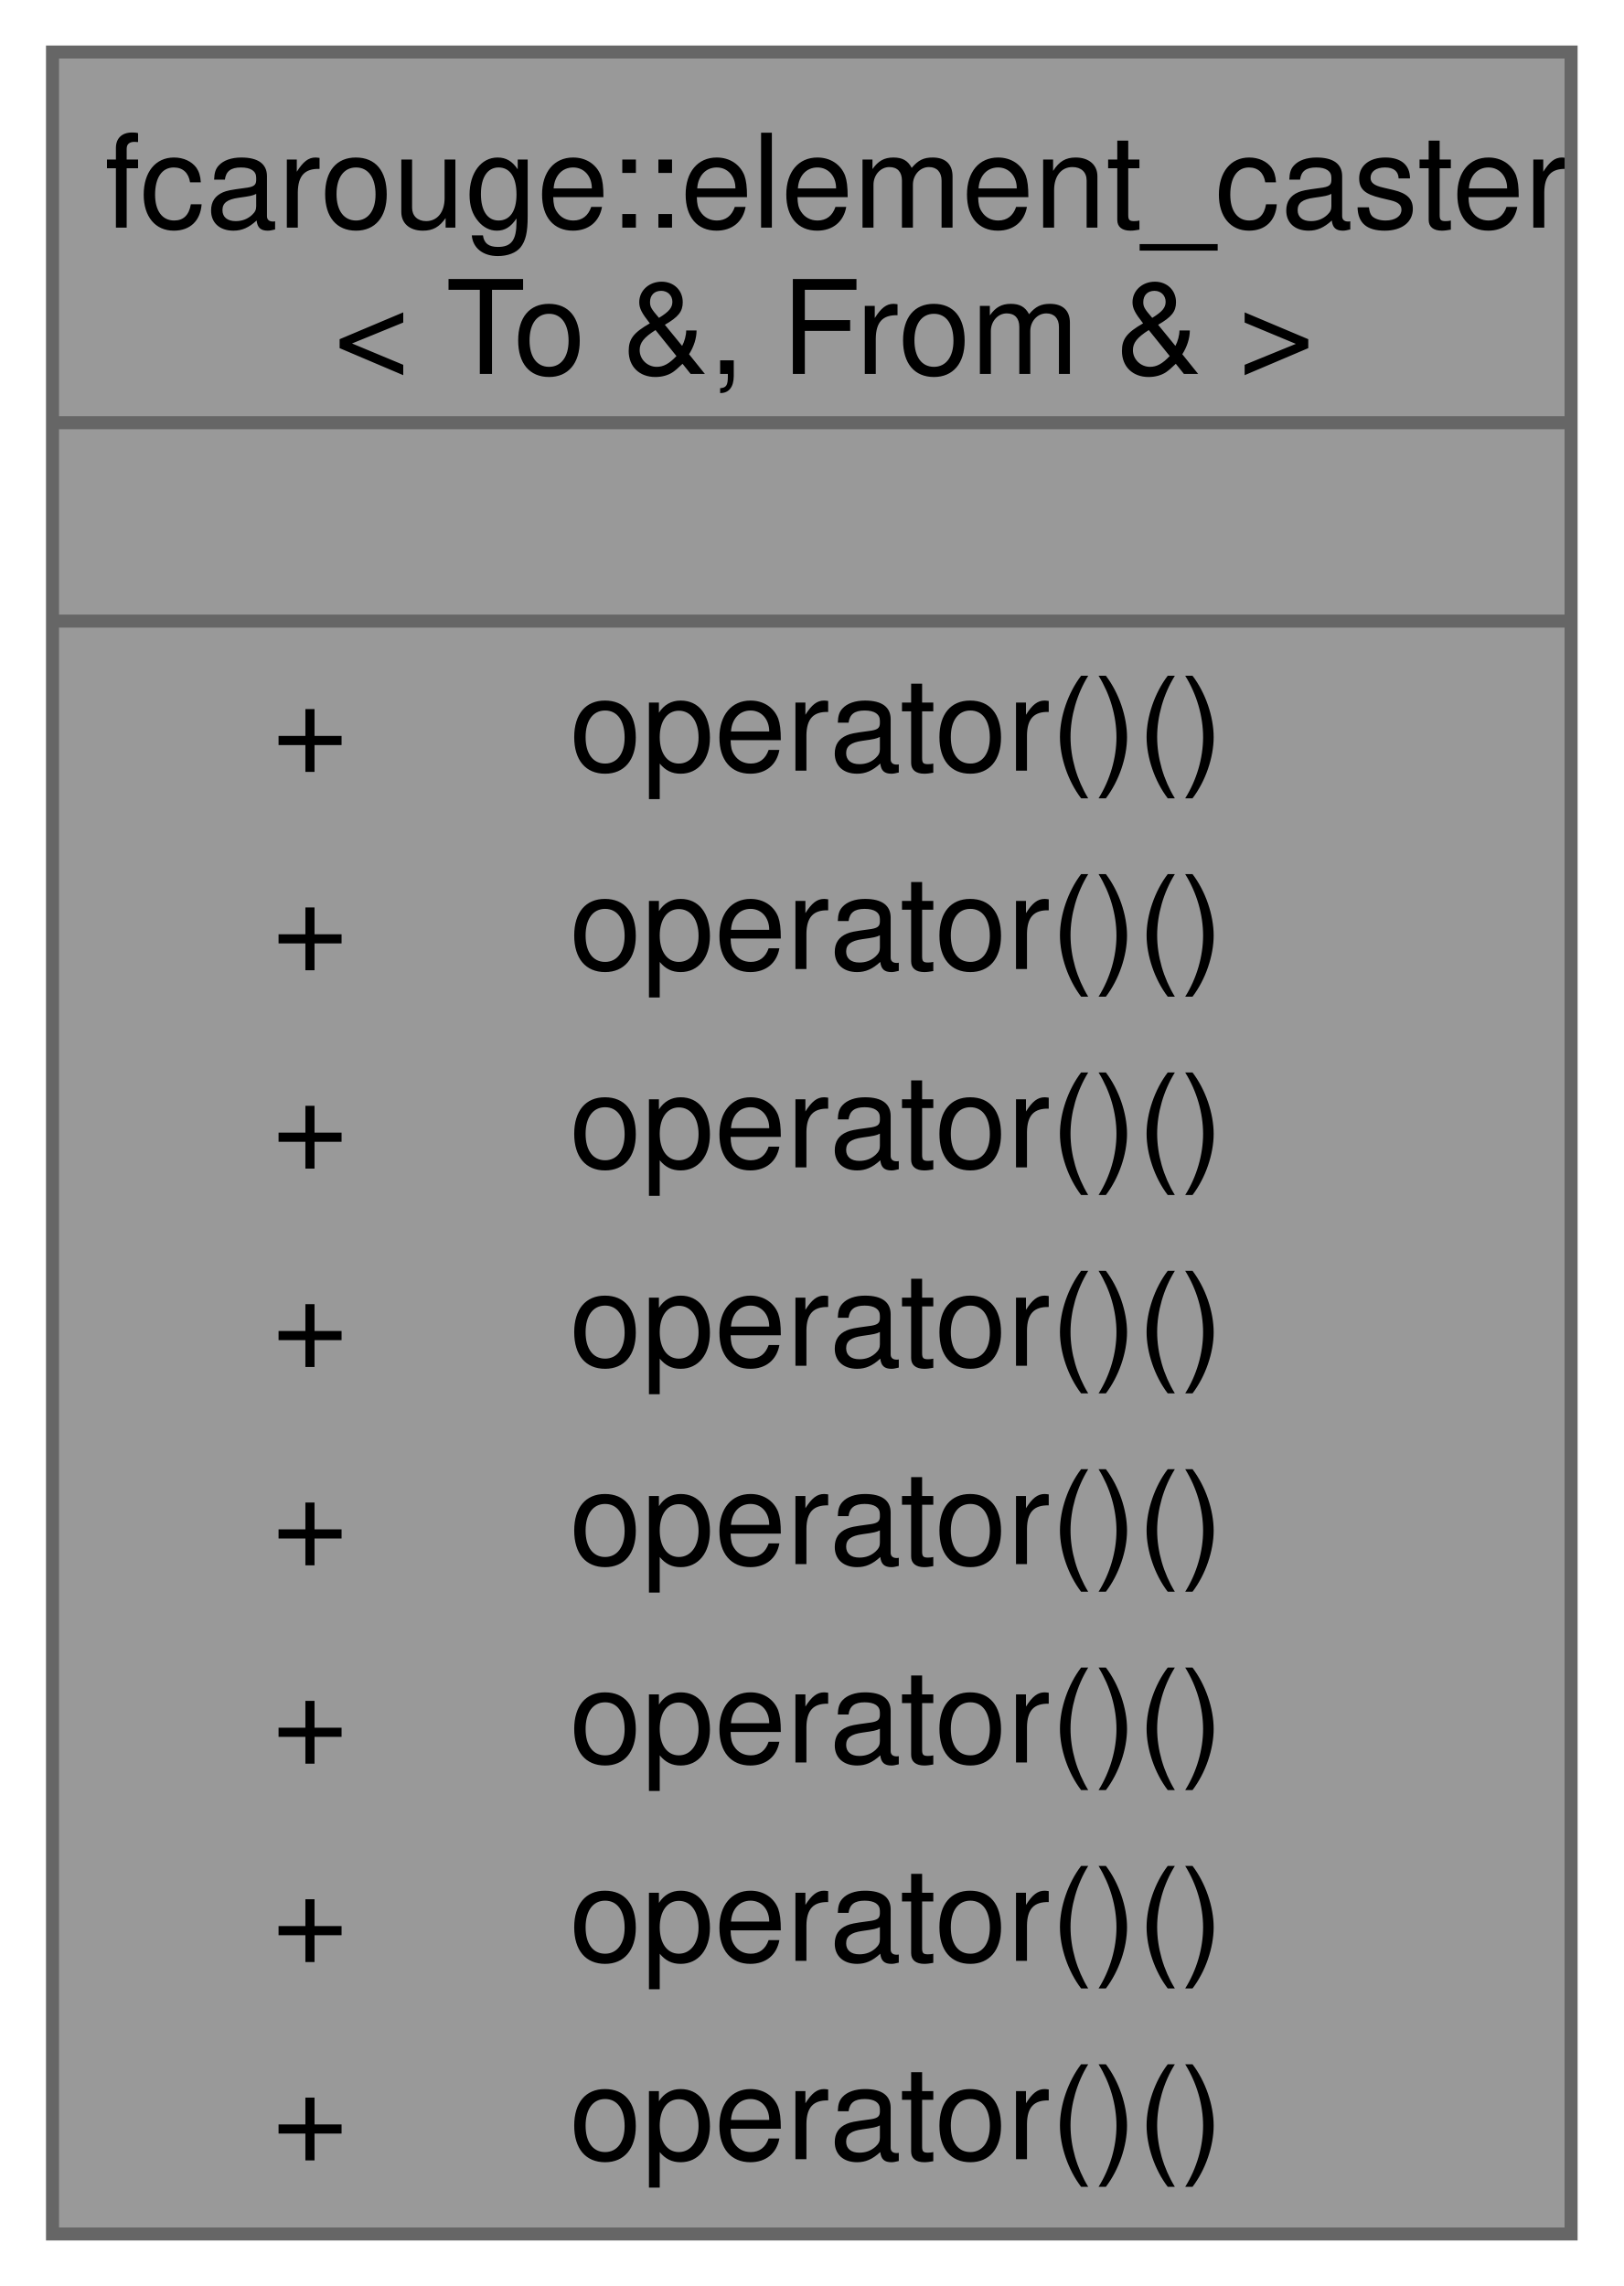
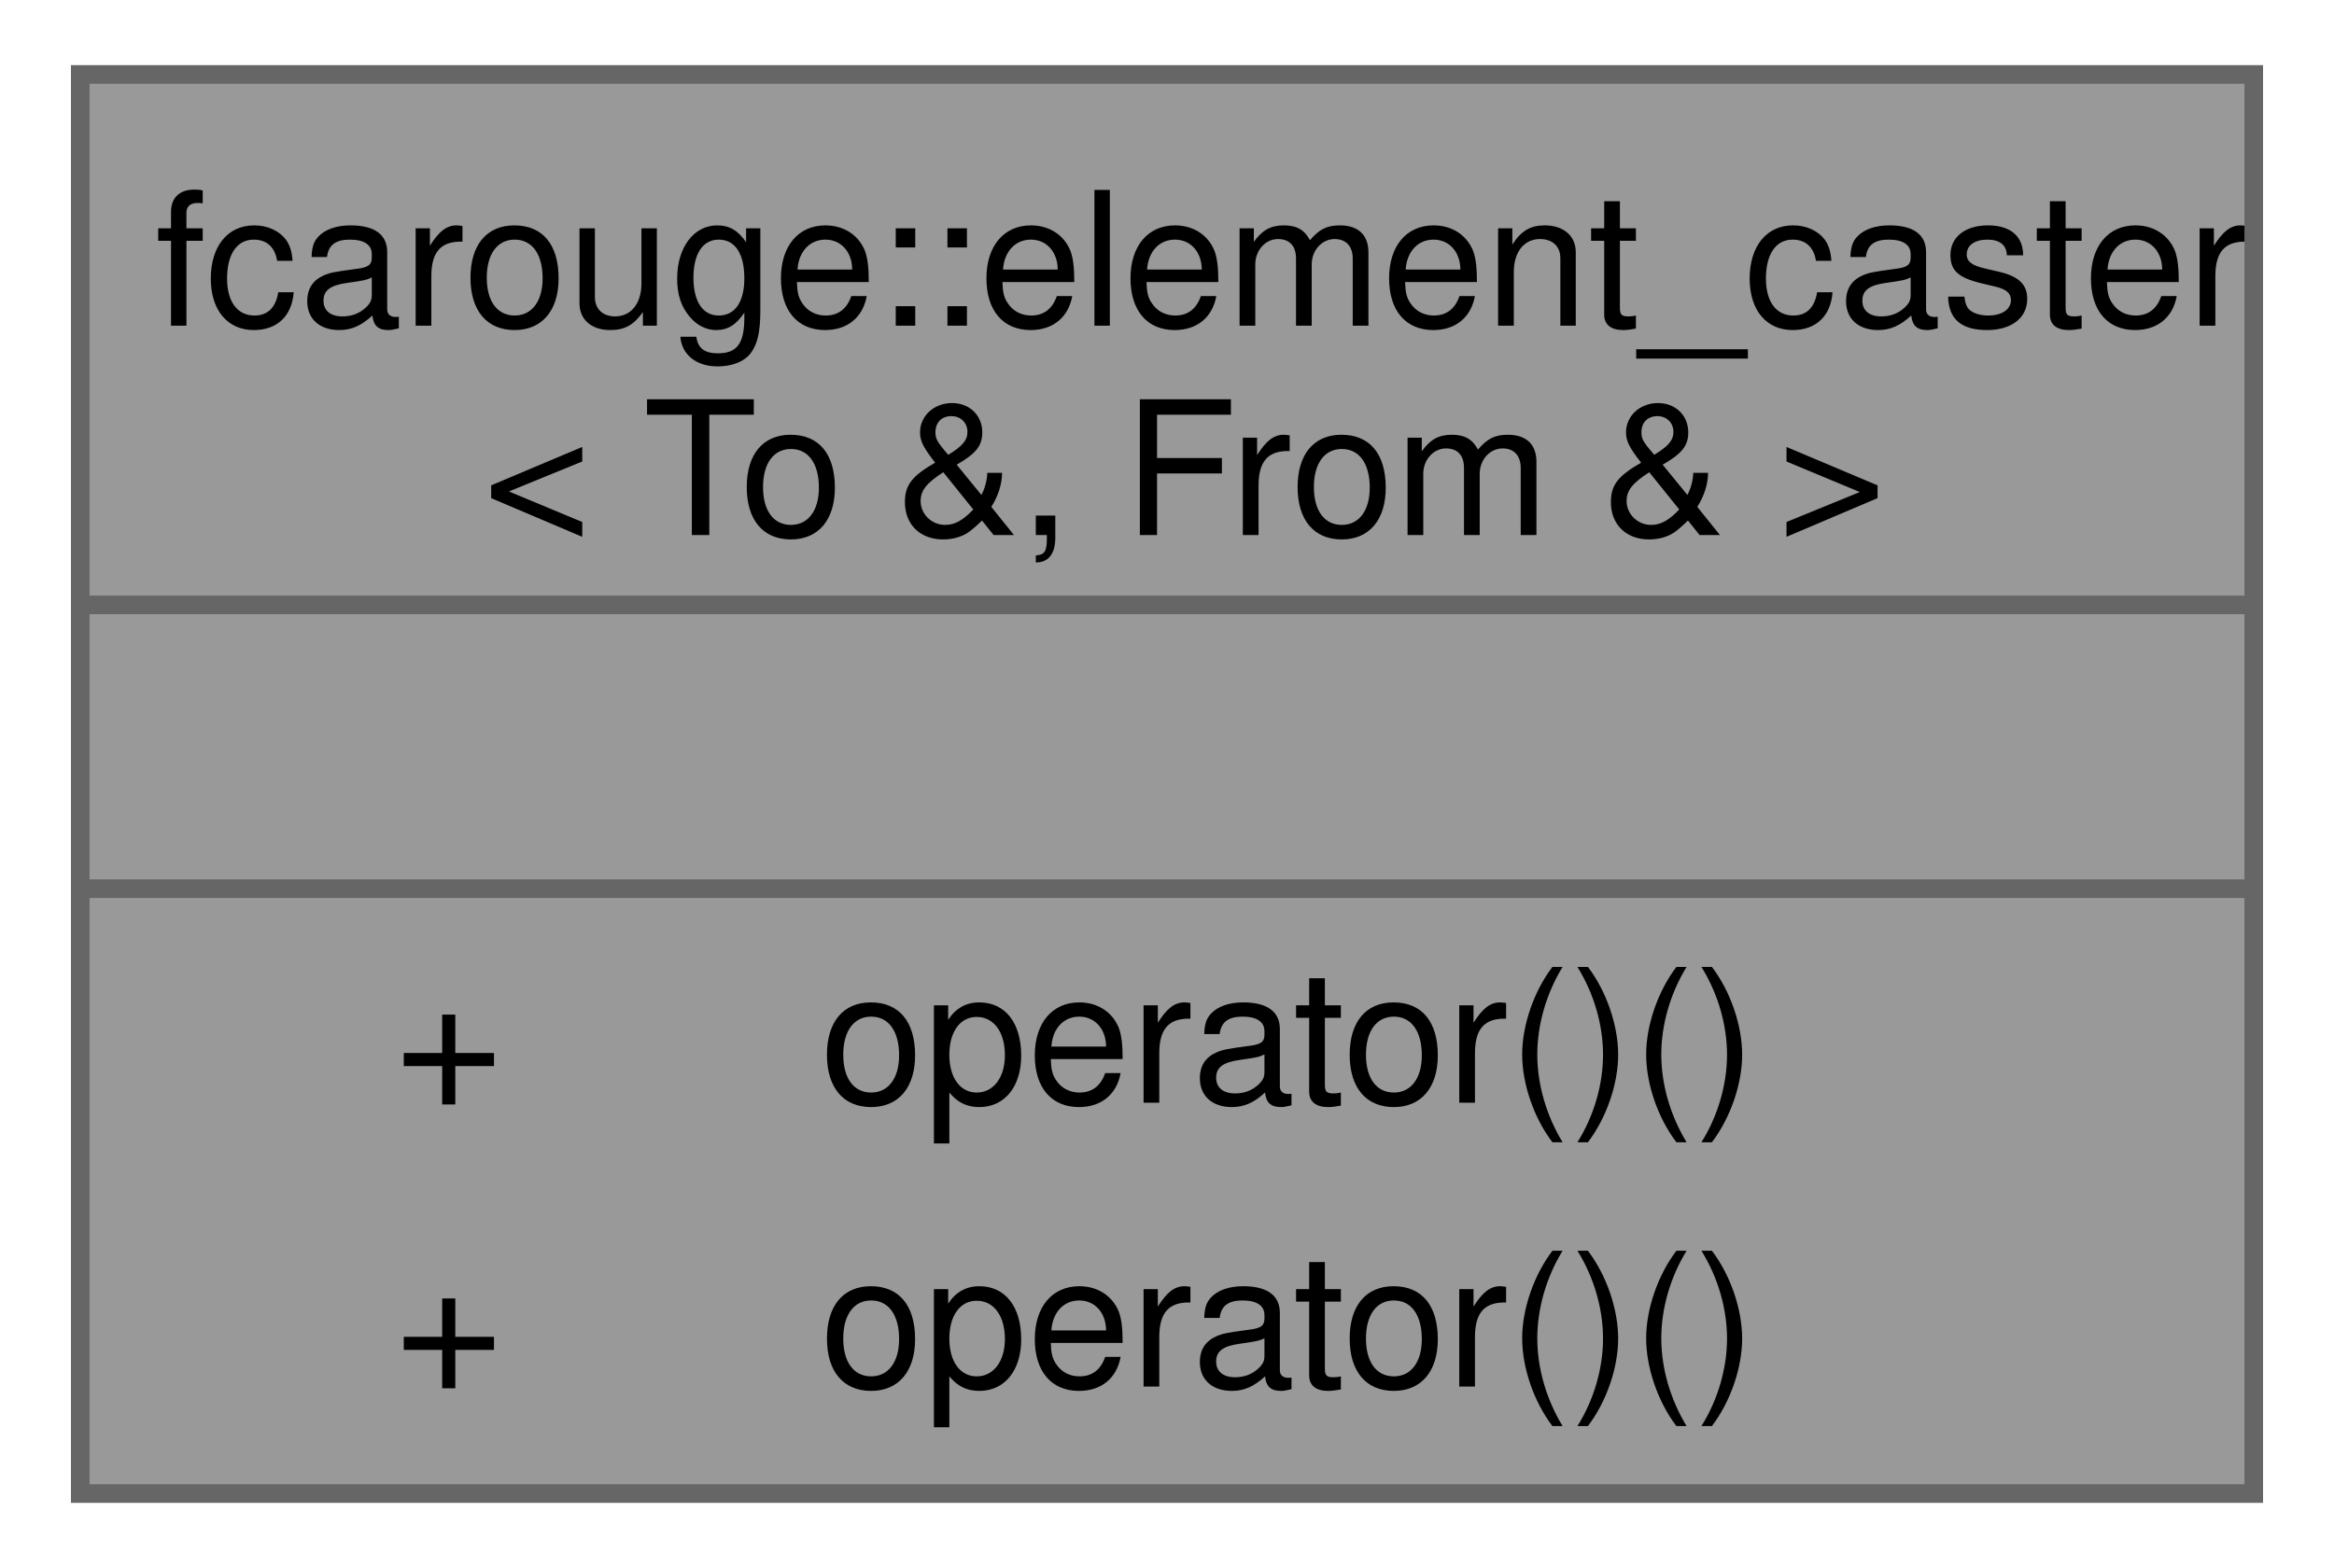
- <svg xmlns="http://www.w3.org/2000/svg" xmlns:xlink="http://www.w3.org/1999/xlink" width="125pt" height="176pt" viewBox="0.00 0.00 124.75 175.75">
-   <g id="graph0" class="graph" transform="scale(1 1) rotate(0) translate(4 171.75)">
+ <svg xmlns="http://www.w3.org/2000/svg" xmlns:xlink="http://www.w3.org/1999/xlink" width="125pt" height="84pt" viewBox="0.00 0.00 124.75 84.25">
+   <g id="graph0" class="graph" transform="scale(1 1) rotate(0) translate(4 80.25)">
    <g id="Node000001" class="node">
      <g id="a_Node000001">
        <a xlink:title=" ">
-           <polygon fill="#999999" stroke="none" points="116.75,-167.75 0,-167.75 0,0 116.75,0 116.75,-167.75" />
-           <text text-anchor="start" x="4" y="-154.25" font-family="Helvetica,sans-Serif" font-size="10.00">fcarouge::element_caster</text>
-           <text text-anchor="start" x="21.62" y="-143" font-family="Helvetica,sans-Serif" font-size="10.00">&lt; To &amp;, From &amp; &gt;</text>
-           <text text-anchor="start" x="56.88" y="-127.75" font-family="Helvetica,sans-Serif" font-size="10.00"> </text>
-           <text text-anchor="start" x="16.88" y="-112.5" font-family="Helvetica,sans-Serif" font-size="10.00">+</text>
-           <text text-anchor="start" x="39.75" y="-112.5" font-family="Helvetica,sans-Serif" font-size="10.00">operator()()</text>
-           <text text-anchor="start" x="16.88" y="-97.25" font-family="Helvetica,sans-Serif" font-size="10.00">+</text>
-           <text text-anchor="start" x="39.75" y="-97.25" font-family="Helvetica,sans-Serif" font-size="10.00">operator()()</text>
-           <text text-anchor="start" x="16.88" y="-82" font-family="Helvetica,sans-Serif" font-size="10.00">+</text>
-           <text text-anchor="start" x="39.75" y="-82" font-family="Helvetica,sans-Serif" font-size="10.00">operator()()</text>
-           <text text-anchor="start" x="16.88" y="-66.75" font-family="Helvetica,sans-Serif" font-size="10.00">+</text>
-           <text text-anchor="start" x="39.75" y="-66.75" font-family="Helvetica,sans-Serif" font-size="10.00">operator()()</text>
-           <text text-anchor="start" x="16.88" y="-51.5" font-family="Helvetica,sans-Serif" font-size="10.00">+</text>
-           <text text-anchor="start" x="39.75" y="-51.5" font-family="Helvetica,sans-Serif" font-size="10.00">operator()()</text>
-           <text text-anchor="start" x="16.88" y="-36.25" font-family="Helvetica,sans-Serif" font-size="10.00">+</text>
-           <text text-anchor="start" x="39.75" y="-36.25" font-family="Helvetica,sans-Serif" font-size="10.00">operator()()</text>
+           <polygon fill="#999999" stroke="none" points="116.75,-76.25 0,-76.25 0,0 116.75,0 116.75,-76.25" />
+           <text text-anchor="start" x="4" y="-62.75" font-family="Helvetica,sans-Serif" font-size="10.00">fcarouge::element_caster</text>
+           <text text-anchor="start" x="21.62" y="-51.5" font-family="Helvetica,sans-Serif" font-size="10.00">&lt; To &amp;, From &amp; &gt;</text>
+           <text text-anchor="start" x="56.88" y="-36.25" font-family="Helvetica,sans-Serif" font-size="10.00"> </text>
          <text text-anchor="start" x="16.88" y="-21" font-family="Helvetica,sans-Serif" font-size="10.00">+</text>
          <text text-anchor="start" x="39.75" y="-21" font-family="Helvetica,sans-Serif" font-size="10.00">operator()()</text>
          <text text-anchor="start" x="16.88" y="-5.75" font-family="Helvetica,sans-Serif" font-size="10.00">+</text>
          <text text-anchor="start" x="39.75" y="-5.75" font-family="Helvetica,sans-Serif" font-size="10.00">operator()()</text>
-           <polygon fill="#666666" stroke="#666666" points="0,-139.25 0,-139.25 116.75,-139.25 116.75,-139.25 0,-139.25" />
-           <polygon fill="#666666" stroke="#666666" points="0,-124 0,-124 116.75,-124 116.75,-124 0,-124" />
-           <polygon fill="none" stroke="#666666" points="0,0 0,-167.75 116.75,-167.75 116.75,0 0,0" />
+           <polygon fill="#666666" stroke="#666666" points="0,-47.75 0,-47.75 116.75,-47.75 116.75,-47.75 0,-47.75" />
+           <polygon fill="#666666" stroke="#666666" points="0,-32.5 0,-32.5 116.75,-32.5 116.75,-32.5 0,-32.5" />
+           <polygon fill="none" stroke="#666666" points="0,0 0,-76.25 116.75,-76.25 116.75,0 0,0" />
        </a>
      </g>
    </g>
  </g>
</svg>
